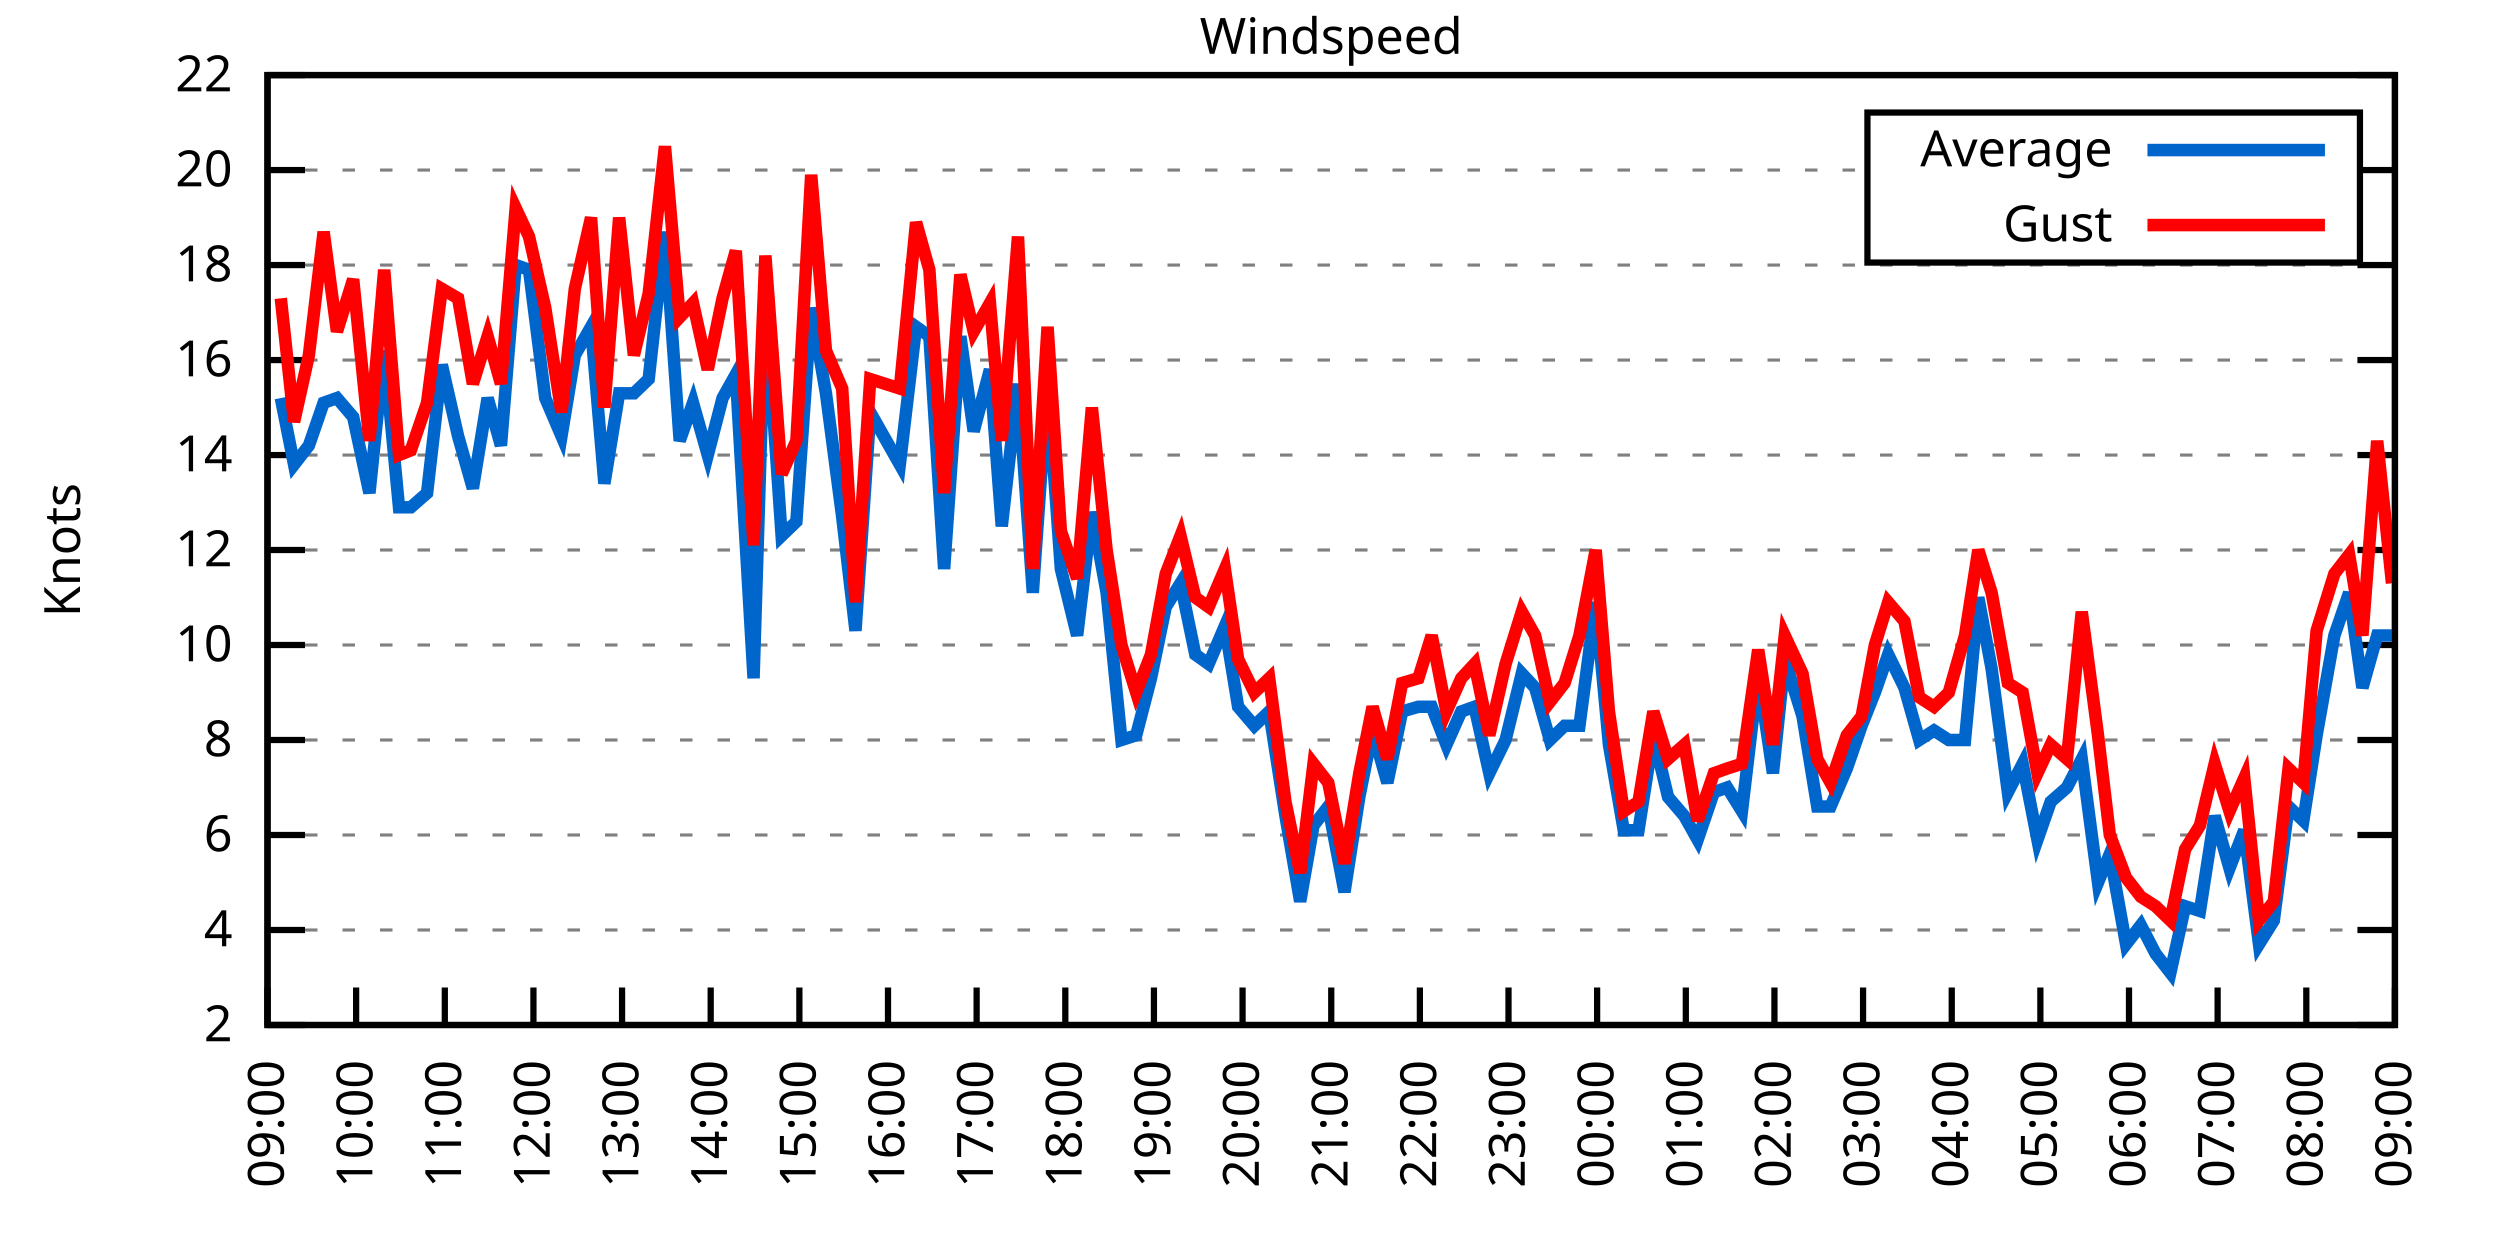
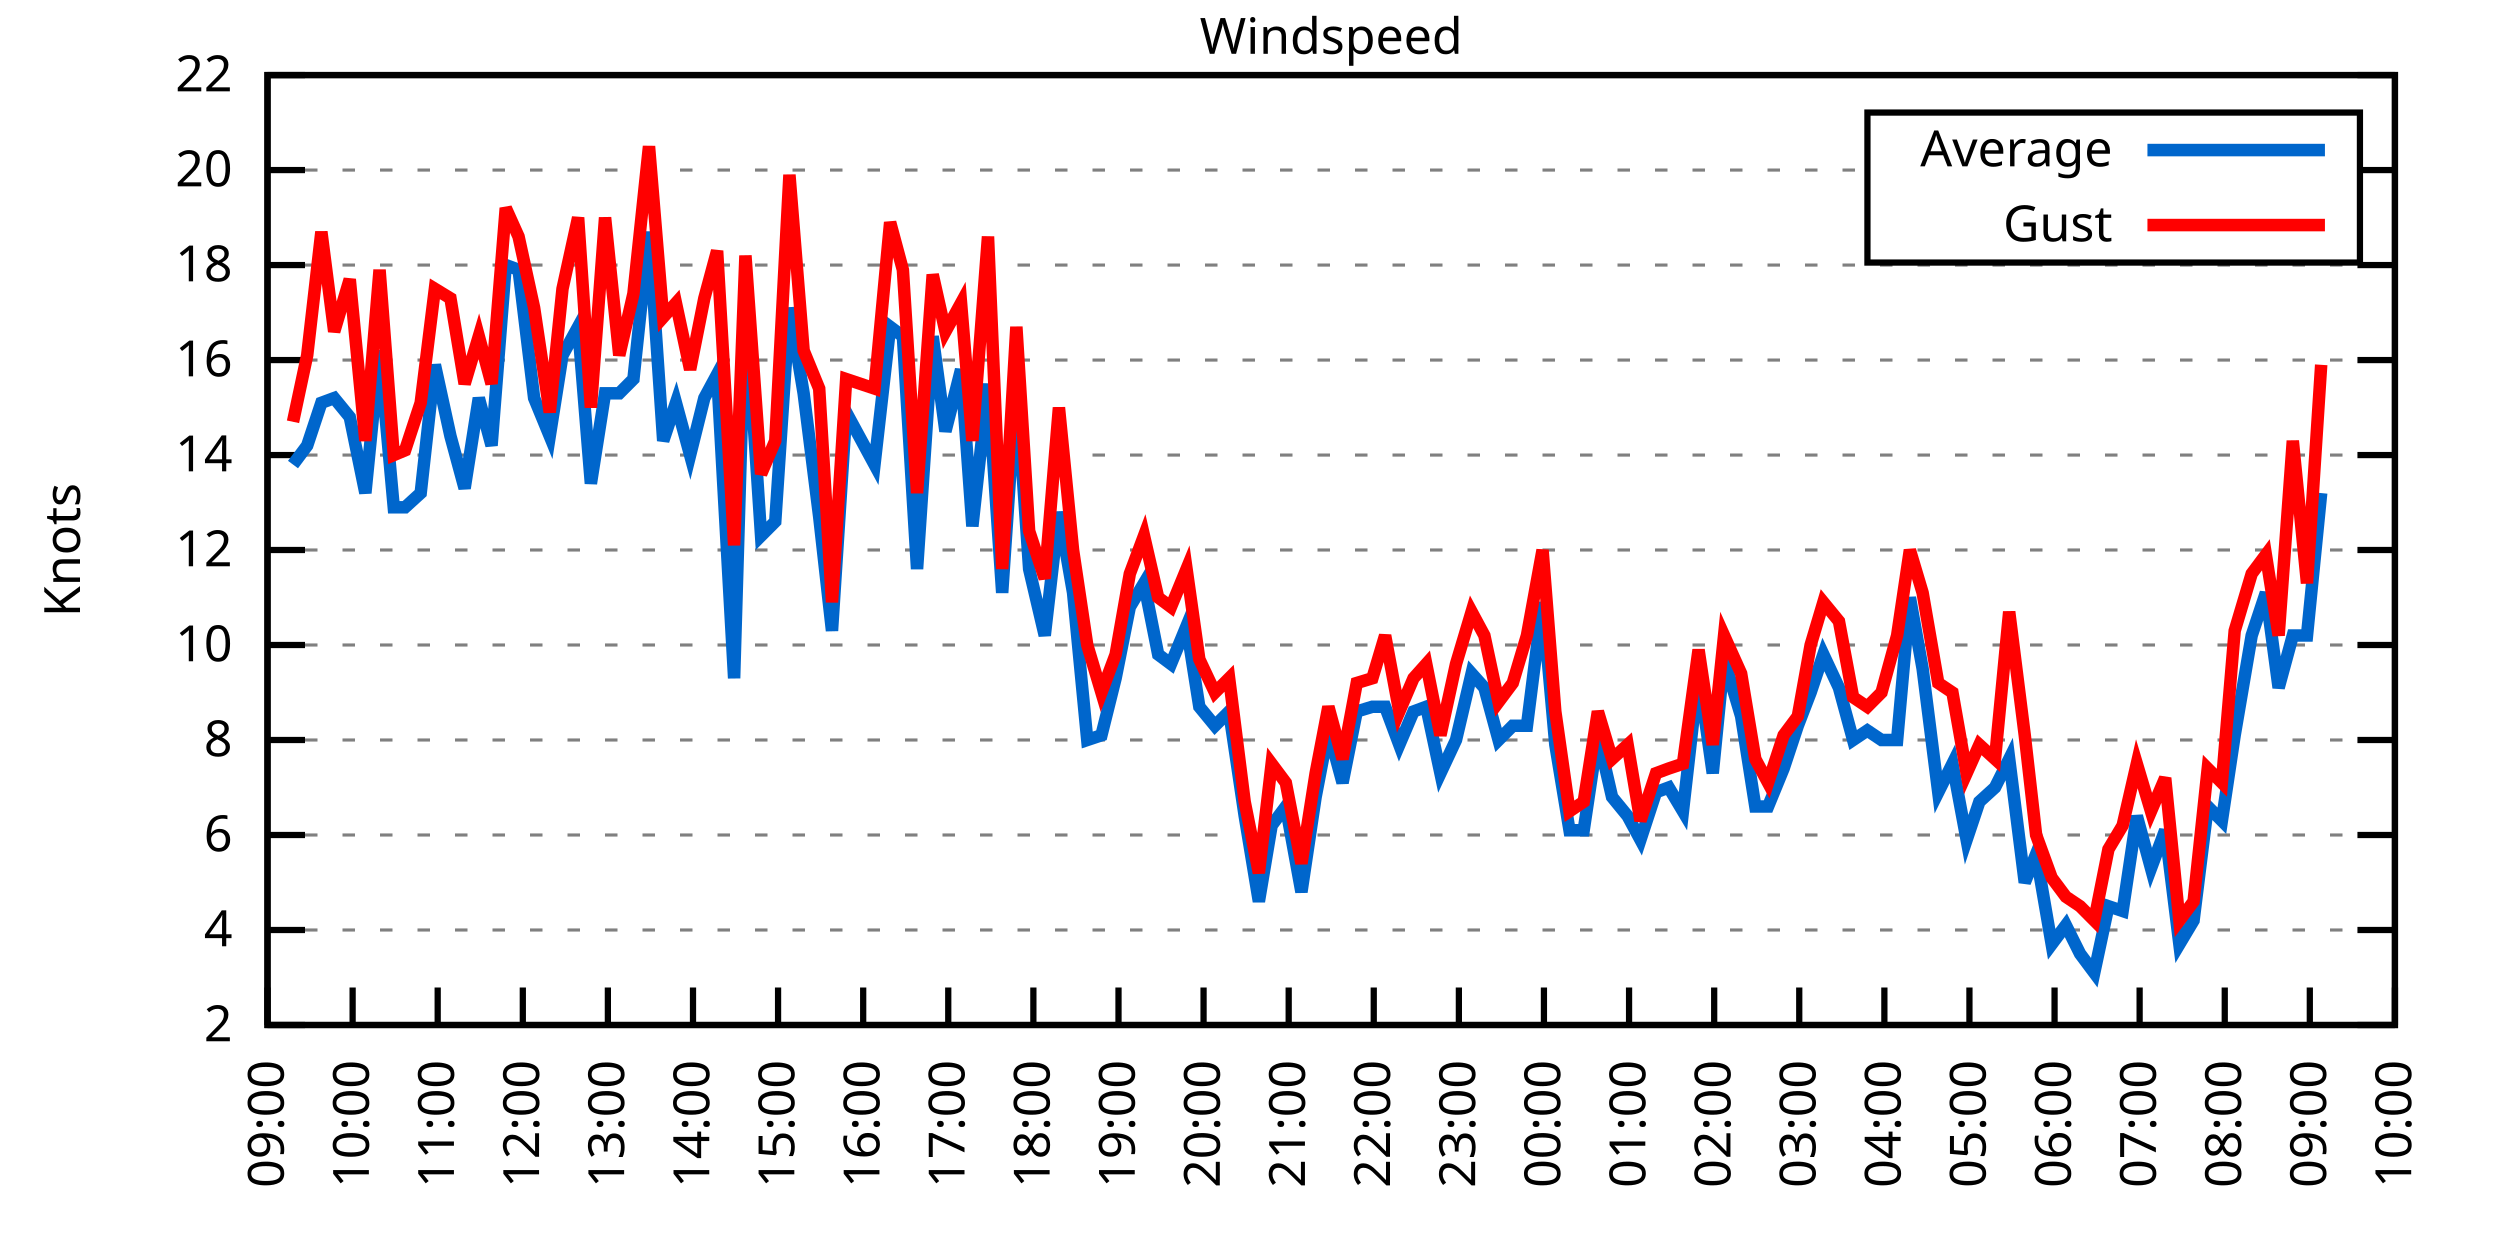
<svg xmlns="http://www.w3.org/2000/svg" xmlns:xlink="http://www.w3.org/1999/xlink" width="400" height="200" viewBox="0 0 400 200">
  <g id="gnuplot_canvas">
    <rect x="0" y="0" width="400" height="200" fill="none" />
    <defs>
      <circle id="gpDot" r="0.5" stroke-width="0.5" stroke="currentColor" />
      <path id="gpPt0" stroke-width="0.333" stroke="currentColor" d="M-1,0 h2 M0,-1 v2" />
      <path id="gpPt1" stroke-width="0.333" stroke="currentColor" d="M-1,-1 L1,1 M1,-1 L-1,1" />
      <path id="gpPt2" stroke-width="0.333" stroke="currentColor" d="M-1,0 L1,0 M0,-1 L0,1 M-1,-1 L1,1 M-1,1 L1,-1" />
      <rect id="gpPt3" stroke-width="0.333" stroke="currentColor" x="-1" y="-1" width="2" height="2" />
      <rect id="gpPt4" stroke-width="0.333" stroke="currentColor" fill="currentColor" x="-1" y="-1" width="2" height="2" />
      <circle id="gpPt5" stroke-width="0.333" stroke="currentColor" cx="0" cy="0" r="1" />
      <use xlink:href="#gpPt5" id="gpPt6" fill="currentColor" stroke="none" />
      <path id="gpPt7" stroke-width="0.333" stroke="currentColor" d="M0,-1.33 L-1.33,0.67 L1.33,0.67 z" />
      <use xlink:href="#gpPt7" id="gpPt8" fill="currentColor" stroke="none" />
      <use xlink:href="#gpPt7" id="gpPt9" stroke="currentColor" transform="rotate(180)" />
      <use xlink:href="#gpPt9" id="gpPt10" fill="currentColor" stroke="none" />
      <use xlink:href="#gpPt3" id="gpPt11" stroke="currentColor" transform="rotate(45)" />
      <use xlink:href="#gpPt11" id="gpPt12" fill="currentColor" stroke="none" />
      <path id="gpPt13" stroke-width="0.333" stroke="currentColor" d="M0,1.330 L1.265,0.411 L0.782,-1.067 L-0.782,-1.076 L-1.265,0.411 z" />
      <use xlink:href="#gpPt13" id="gpPt14" fill="currentColor" stroke="none" />
      <filter id="textbox" filterUnits="objectBoundingBox" x="0" y="0" height="1" width="1">
        <feFlood flood-color="white" flood-opacity="1" result="bgnd" />
        <feComposite in="SourceGraphic" in2="bgnd" operator="atop" />
      </filter>
      <filter id="greybox" filterUnits="objectBoundingBox" x="0" y="0" height="1" width="1">
        <feFlood flood-color="lightgrey" flood-opacity="1" result="grey" />
        <feComposite in="SourceGraphic" in2="grey" operator="atop" />
      </filter>
    </defs>
    <g fill="none" color="white" stroke="currentColor" stroke-width="1.00" stroke-linecap="butt" stroke-linejoin="miter">
</g>
    <g fill="none" color="black" stroke="currentColor" stroke-width="1.00" stroke-linecap="butt" stroke-linejoin="miter">
      <g stroke="none" shape-rendering="crispEdges">
        <polygon fill="rgb(255, 255, 255)" points="42.80,164.00 383.18,164.00 383.18,12.02 42.80,12.02 " />
      </g>
    </g>
    <g fill="none" color="black" stroke="currentColor" stroke-width="1.00" stroke-linecap="butt" stroke-linejoin="miter">
</g>
    <g fill="none" color="black" stroke="black" stroke-width="0.50" stroke-linecap="butt" stroke-linejoin="miter">
</g>
    <g fill="none" color="gray" stroke="currentColor" stroke-width="0.50" stroke-linecap="butt" stroke-linejoin="miter">
      <path stroke="gray" stroke-dasharray="2,4" class="gridline" d="M42.80,164.00 L383.19,164.00  " />
    </g>
    <g fill="none" color="gray" stroke="gray" stroke-width="1.00" stroke-linecap="butt" stroke-linejoin="miter">
</g>
    <g fill="none" color="black" stroke="currentColor" stroke-width="1.00" stroke-linecap="butt" stroke-linejoin="miter">
      <path stroke="black" d="M42.80,164.00 L48.80,164.00 M383.19,164.00 L377.19,164.00  " />
      <g transform="translate(37.20,166.60)" stroke="none" fill="black" font-family="Sans" font-size="8.00" text-anchor="end">
        <text>
          <tspan font-family="Sans"> 2</tspan>
        </text>
      </g>
    </g>
    <g fill="none" color="black" stroke="currentColor" stroke-width="1.00" stroke-linecap="butt" stroke-linejoin="miter">
</g>
    <g fill="none" color="black" stroke="black" stroke-width="0.50" stroke-linecap="butt" stroke-linejoin="miter">
</g>
    <g fill="none" color="gray" stroke="currentColor" stroke-width="0.50" stroke-linecap="butt" stroke-linejoin="miter">
      <path stroke="gray" stroke-dasharray="2,4" class="gridline" d="M42.80,148.80 L383.19,148.80  " />
    </g>
    <g fill="none" color="gray" stroke="gray" stroke-width="1.00" stroke-linecap="butt" stroke-linejoin="miter">
</g>
    <g fill="none" color="black" stroke="currentColor" stroke-width="1.00" stroke-linecap="butt" stroke-linejoin="miter">
      <path stroke="black" d="M42.80,148.80 L48.80,148.80 M383.19,148.80 L377.19,148.80  " />
      <g transform="translate(37.20,151.40)" stroke="none" fill="black" font-family="Sans" font-size="8.00" text-anchor="end">
        <text>
          <tspan font-family="Sans"> 4</tspan>
        </text>
      </g>
    </g>
    <g fill="none" color="black" stroke="currentColor" stroke-width="1.00" stroke-linecap="butt" stroke-linejoin="miter">
</g>
    <g fill="none" color="black" stroke="black" stroke-width="0.50" stroke-linecap="butt" stroke-linejoin="miter">
</g>
    <g fill="none" color="gray" stroke="currentColor" stroke-width="0.50" stroke-linecap="butt" stroke-linejoin="miter">
      <path stroke="gray" stroke-dasharray="2,4" class="gridline" d="M42.80,133.60 L383.19,133.60  " />
    </g>
    <g fill="none" color="gray" stroke="gray" stroke-width="1.00" stroke-linecap="butt" stroke-linejoin="miter">
</g>
    <g fill="none" color="black" stroke="currentColor" stroke-width="1.00" stroke-linecap="butt" stroke-linejoin="miter">
      <path stroke="black" d="M42.80,133.60 L48.80,133.60 M383.19,133.60 L377.19,133.60  " />
      <g transform="translate(37.20,136.20)" stroke="none" fill="black" font-family="Sans" font-size="8.00" text-anchor="end">
        <text>
          <tspan font-family="Sans"> 6</tspan>
        </text>
      </g>
    </g>
    <g fill="none" color="black" stroke="currentColor" stroke-width="1.00" stroke-linecap="butt" stroke-linejoin="miter">
</g>
    <g fill="none" color="black" stroke="black" stroke-width="0.50" stroke-linecap="butt" stroke-linejoin="miter">
</g>
    <g fill="none" color="gray" stroke="currentColor" stroke-width="0.50" stroke-linecap="butt" stroke-linejoin="miter">
      <path stroke="gray" stroke-dasharray="2,4" class="gridline" d="M42.80,118.40 L383.19,118.40  " />
    </g>
    <g fill="none" color="gray" stroke="gray" stroke-width="1.00" stroke-linecap="butt" stroke-linejoin="miter">
</g>
    <g fill="none" color="black" stroke="currentColor" stroke-width="1.00" stroke-linecap="butt" stroke-linejoin="miter">
      <path stroke="black" d="M42.80,118.40 L48.80,118.40 M383.19,118.40 L377.19,118.40  " />
      <g transform="translate(37.20,121.00)" stroke="none" fill="black" font-family="Sans" font-size="8.00" text-anchor="end">
        <text>
          <tspan font-family="Sans"> 8</tspan>
        </text>
      </g>
    </g>
    <g fill="none" color="black" stroke="currentColor" stroke-width="1.00" stroke-linecap="butt" stroke-linejoin="miter">
</g>
    <g fill="none" color="black" stroke="black" stroke-width="0.50" stroke-linecap="butt" stroke-linejoin="miter">
</g>
    <g fill="none" color="gray" stroke="currentColor" stroke-width="0.50" stroke-linecap="butt" stroke-linejoin="miter">
      <path stroke="gray" stroke-dasharray="2,4" class="gridline" d="M42.80,103.20 L383.19,103.20  " />
    </g>
    <g fill="none" color="gray" stroke="gray" stroke-width="1.00" stroke-linecap="butt" stroke-linejoin="miter">
</g>
    <g fill="none" color="black" stroke="currentColor" stroke-width="1.00" stroke-linecap="butt" stroke-linejoin="miter">
      <path stroke="black" d="M42.80,103.20 L48.80,103.20 M383.19,103.20 L377.19,103.20  " />
      <g transform="translate(37.20,105.80)" stroke="none" fill="black" font-family="Sans" font-size="8.00" text-anchor="end">
        <text>
          <tspan font-family="Sans"> 10</tspan>
        </text>
      </g>
    </g>
    <g fill="none" color="black" stroke="currentColor" stroke-width="1.00" stroke-linecap="butt" stroke-linejoin="miter">
</g>
    <g fill="none" color="black" stroke="black" stroke-width="0.50" stroke-linecap="butt" stroke-linejoin="miter">
</g>
    <g fill="none" color="gray" stroke="currentColor" stroke-width="0.50" stroke-linecap="butt" stroke-linejoin="miter">
      <path stroke="gray" stroke-dasharray="2,4" class="gridline" d="M42.80,88.00 L383.19,88.00  " />
    </g>
    <g fill="none" color="gray" stroke="gray" stroke-width="1.00" stroke-linecap="butt" stroke-linejoin="miter">
</g>
    <g fill="none" color="black" stroke="currentColor" stroke-width="1.00" stroke-linecap="butt" stroke-linejoin="miter">
      <path stroke="black" d="M42.80,88.00 L48.80,88.00 M383.19,88.00 L377.19,88.00  " />
      <g transform="translate(37.20,90.60)" stroke="none" fill="black" font-family="Sans" font-size="8.00" text-anchor="end">
        <text>
          <tspan font-family="Sans"> 12</tspan>
        </text>
      </g>
    </g>
    <g fill="none" color="black" stroke="currentColor" stroke-width="1.00" stroke-linecap="butt" stroke-linejoin="miter">
</g>
    <g fill="none" color="black" stroke="black" stroke-width="0.50" stroke-linecap="butt" stroke-linejoin="miter">
</g>
    <g fill="none" color="gray" stroke="currentColor" stroke-width="0.50" stroke-linecap="butt" stroke-linejoin="miter">
      <path stroke="gray" stroke-dasharray="2,4" class="gridline" d="M42.80,72.81 L383.19,72.81  " />
    </g>
    <g fill="none" color="gray" stroke="gray" stroke-width="1.00" stroke-linecap="butt" stroke-linejoin="miter">
</g>
    <g fill="none" color="black" stroke="currentColor" stroke-width="1.00" stroke-linecap="butt" stroke-linejoin="miter">
      <path stroke="black" d="M42.80,72.81 L48.80,72.81 M383.19,72.81 L377.19,72.81  " />
      <g transform="translate(37.20,75.41)" stroke="none" fill="black" font-family="Sans" font-size="8.00" text-anchor="end">
        <text>
          <tspan font-family="Sans"> 14</tspan>
        </text>
      </g>
    </g>
    <g fill="none" color="black" stroke="currentColor" stroke-width="1.00" stroke-linecap="butt" stroke-linejoin="miter">
</g>
    <g fill="none" color="black" stroke="black" stroke-width="0.50" stroke-linecap="butt" stroke-linejoin="miter">
</g>
    <g fill="none" color="gray" stroke="currentColor" stroke-width="0.50" stroke-linecap="butt" stroke-linejoin="miter">
      <path stroke="gray" stroke-dasharray="2,4" class="gridline" d="M42.80,57.61 L383.19,57.61  " />
    </g>
    <g fill="none" color="gray" stroke="gray" stroke-width="1.00" stroke-linecap="butt" stroke-linejoin="miter">
</g>
    <g fill="none" color="black" stroke="currentColor" stroke-width="1.00" stroke-linecap="butt" stroke-linejoin="miter">
      <path stroke="black" d="M42.80,57.61 L48.80,57.61 M383.19,57.61 L377.19,57.61  " />
      <g transform="translate(37.20,60.21)" stroke="none" fill="black" font-family="Sans" font-size="8.00" text-anchor="end">
        <text>
          <tspan font-family="Sans"> 16</tspan>
        </text>
      </g>
    </g>
    <g fill="none" color="black" stroke="currentColor" stroke-width="1.00" stroke-linecap="butt" stroke-linejoin="miter">
</g>
    <g fill="none" color="black" stroke="black" stroke-width="0.50" stroke-linecap="butt" stroke-linejoin="miter">
</g>
    <g fill="none" color="gray" stroke="currentColor" stroke-width="0.50" stroke-linecap="butt" stroke-linejoin="miter">
      <path stroke="gray" stroke-dasharray="2,4" class="gridline" d="M42.80,42.41 L383.19,42.41  " />
    </g>
    <g fill="none" color="gray" stroke="gray" stroke-width="1.00" stroke-linecap="butt" stroke-linejoin="miter">
</g>
    <g fill="none" color="black" stroke="currentColor" stroke-width="1.00" stroke-linecap="butt" stroke-linejoin="miter">
      <path stroke="black" d="M42.80,42.41 L48.80,42.41 M383.19,42.41 L377.19,42.41  " />
      <g transform="translate(37.20,45.01)" stroke="none" fill="black" font-family="Sans" font-size="8.00" text-anchor="end">
        <text>
          <tspan font-family="Sans"> 18</tspan>
        </text>
      </g>
    </g>
    <g fill="none" color="black" stroke="currentColor" stroke-width="1.00" stroke-linecap="butt" stroke-linejoin="miter">
</g>
    <g fill="none" color="black" stroke="black" stroke-width="0.50" stroke-linecap="butt" stroke-linejoin="miter">
</g>
    <g fill="none" color="gray" stroke="currentColor" stroke-width="0.50" stroke-linecap="butt" stroke-linejoin="miter">
      <path stroke="gray" stroke-dasharray="2,4" class="gridline" d="M42.80,27.21 L298.79,27.21 M377.59,27.21 L383.19,27.21  " />
    </g>
    <g fill="none" color="gray" stroke="gray" stroke-width="1.00" stroke-linecap="butt" stroke-linejoin="miter">
</g>
    <g fill="none" color="black" stroke="currentColor" stroke-width="1.00" stroke-linecap="butt" stroke-linejoin="miter">
      <path stroke="black" d="M42.80,27.21 L48.80,27.21 M383.19,27.21 L377.19,27.21  " />
      <g transform="translate(37.20,29.81)" stroke="none" fill="black" font-family="Sans" font-size="8.00" text-anchor="end">
        <text>
          <tspan font-family="Sans"> 20</tspan>
        </text>
      </g>
    </g>
    <g fill="none" color="black" stroke="currentColor" stroke-width="1.00" stroke-linecap="butt" stroke-linejoin="miter">
</g>
    <g fill="none" color="black" stroke="black" stroke-width="0.50" stroke-linecap="butt" stroke-linejoin="miter">
</g>
    <g fill="none" color="gray" stroke="currentColor" stroke-width="0.50" stroke-linecap="butt" stroke-linejoin="miter">
      <path stroke="gray" stroke-dasharray="2,4" class="gridline" d="M42.80,12.01 L383.19,12.01  " />
    </g>
    <g fill="none" color="gray" stroke="gray" stroke-width="1.00" stroke-linecap="butt" stroke-linejoin="miter">
</g>
    <g fill="none" color="black" stroke="currentColor" stroke-width="1.00" stroke-linecap="butt" stroke-linejoin="miter">
      <path stroke="black" d="M42.80,12.01 L48.80,12.01 M383.19,12.01 L377.19,12.01  " />
      <g transform="translate(37.20,14.61)" stroke="none" fill="black" font-family="Sans" font-size="8.00" text-anchor="end">
        <text>
          <tspan font-family="Sans"> 22</tspan>
        </text>
      </g>
    </g>
    <g fill="none" color="black" stroke="currentColor" stroke-width="1.00" stroke-linecap="butt" stroke-linejoin="miter">
      <path stroke="black" d="M42.80,164.00 L42.80,158.00  " />
      <g transform="translate(45.40,169.60) rotate(270.00)" stroke="none" fill="black" font-family="Sans" font-size="8.00" text-anchor="end">
        <text>
          <tspan font-family="Sans">09:00</tspan>
        </text>
      </g>
    </g>
    <g fill="none" color="black" stroke="currentColor" stroke-width="1.00" stroke-linecap="butt" stroke-linejoin="miter">
-       <path stroke="black" d="M56.98,164.00 L56.98,158.00  " />
-       <g transform="translate(59.58,169.60) rotate(270.00)" stroke="none" fill="black" font-family="Sans" font-size="8.00" text-anchor="end">
+       <path stroke="black" d="M56.42,164.00 L56.42,158.00  " />
+       <g transform="translate(59.02,169.60) rotate(270.00)" stroke="none" fill="black" font-family="Sans" font-size="8.00" text-anchor="end">
        <text>
          <tspan font-family="Sans">10:00</tspan>
        </text>
      </g>
    </g>
    <g fill="none" color="black" stroke="currentColor" stroke-width="1.00" stroke-linecap="butt" stroke-linejoin="miter">
-       <path stroke="black" d="M71.17,164.00 L71.17,158.00  " />
-       <g transform="translate(73.77,169.60) rotate(270.00)" stroke="none" fill="black" font-family="Sans" font-size="8.00" text-anchor="end">
+       <path stroke="black" d="M70.03,164.00 L70.03,158.00  " />
+       <g transform="translate(72.63,169.60) rotate(270.00)" stroke="none" fill="black" font-family="Sans" font-size="8.00" text-anchor="end">
        <text>
          <tspan font-family="Sans">11:00</tspan>
        </text>
      </g>
    </g>
    <g fill="none" color="black" stroke="currentColor" stroke-width="1.00" stroke-linecap="butt" stroke-linejoin="miter">
-       <path stroke="black" d="M85.35,164.00 L85.35,158.00  " />
-       <g transform="translate(87.95,169.60) rotate(270.00)" stroke="none" fill="black" font-family="Sans" font-size="8.00" text-anchor="end">
+       <path stroke="black" d="M83.65,164.00 L83.65,158.00  " />
+       <g transform="translate(86.25,169.60) rotate(270.00)" stroke="none" fill="black" font-family="Sans" font-size="8.00" text-anchor="end">
        <text>
          <tspan font-family="Sans">12:00</tspan>
        </text>
      </g>
    </g>
    <g fill="none" color="black" stroke="currentColor" stroke-width="1.00" stroke-linecap="butt" stroke-linejoin="miter">
-       <path stroke="black" d="M99.53,164.00 L99.53,158.00  " />
-       <g transform="translate(102.13,169.60) rotate(270.00)" stroke="none" fill="black" font-family="Sans" font-size="8.00" text-anchor="end">
+       <path stroke="black" d="M97.26,164.00 L97.26,158.00  " />
+       <g transform="translate(99.86,169.60) rotate(270.00)" stroke="none" fill="black" font-family="Sans" font-size="8.00" text-anchor="end">
        <text>
          <tspan font-family="Sans">13:00</tspan>
        </text>
      </g>
    </g>
    <g fill="none" color="black" stroke="currentColor" stroke-width="1.00" stroke-linecap="butt" stroke-linejoin="miter">
-       <path stroke="black" d="M113.71,164.00 L113.71,158.00  " />
-       <g transform="translate(116.31,169.60) rotate(270.00)" stroke="none" fill="black" font-family="Sans" font-size="8.00" text-anchor="end">
+       <path stroke="black" d="M110.88,164.00 L110.88,158.00  " />
+       <g transform="translate(113.48,169.60) rotate(270.00)" stroke="none" fill="black" font-family="Sans" font-size="8.00" text-anchor="end">
        <text>
          <tspan font-family="Sans">14:00</tspan>
        </text>
      </g>
    </g>
    <g fill="none" color="black" stroke="currentColor" stroke-width="1.00" stroke-linecap="butt" stroke-linejoin="miter">
-       <path stroke="black" d="M127.90,164.00 L127.90,158.00  " />
-       <g transform="translate(130.50,169.60) rotate(270.00)" stroke="none" fill="black" font-family="Sans" font-size="8.00" text-anchor="end">
+       <path stroke="black" d="M124.49,164.00 L124.49,158.00  " />
+       <g transform="translate(127.09,169.60) rotate(270.00)" stroke="none" fill="black" font-family="Sans" font-size="8.00" text-anchor="end">
        <text>
          <tspan font-family="Sans">15:00</tspan>
        </text>
      </g>
    </g>
    <g fill="none" color="black" stroke="currentColor" stroke-width="1.00" stroke-linecap="butt" stroke-linejoin="miter">
-       <path stroke="black" d="M142.08,164.00 L142.08,158.00  " />
-       <g transform="translate(144.68,169.60) rotate(270.00)" stroke="none" fill="black" font-family="Sans" font-size="8.00" text-anchor="end">
+       <path stroke="black" d="M138.11,164.00 L138.11,158.00  " />
+       <g transform="translate(140.71,169.60) rotate(270.00)" stroke="none" fill="black" font-family="Sans" font-size="8.00" text-anchor="end">
        <text>
          <tspan font-family="Sans">16:00</tspan>
        </text>
      </g>
    </g>
    <g fill="none" color="black" stroke="currentColor" stroke-width="1.00" stroke-linecap="butt" stroke-linejoin="miter">
-       <path stroke="black" d="M156.26,164.00 L156.26,158.00  " />
-       <g transform="translate(158.86,169.60) rotate(270.00)" stroke="none" fill="black" font-family="Sans" font-size="8.00" text-anchor="end">
+       <path stroke="black" d="M151.72,164.00 L151.72,158.00  " />
+       <g transform="translate(154.32,169.60) rotate(270.00)" stroke="none" fill="black" font-family="Sans" font-size="8.00" text-anchor="end">
        <text>
          <tspan font-family="Sans">17:00</tspan>
        </text>
      </g>
    </g>
    <g fill="none" color="black" stroke="currentColor" stroke-width="1.00" stroke-linecap="butt" stroke-linejoin="miter">
-       <path stroke="black" d="M170.45,164.00 L170.45,158.00  " />
-       <g transform="translate(173.05,169.60) rotate(270.00)" stroke="none" fill="black" font-family="Sans" font-size="8.00" text-anchor="end">
+       <path stroke="black" d="M165.34,164.00 L165.34,158.00  " />
+       <g transform="translate(167.94,169.60) rotate(270.00)" stroke="none" fill="black" font-family="Sans" font-size="8.00" text-anchor="end">
        <text>
          <tspan font-family="Sans">18:00</tspan>
        </text>
      </g>
    </g>
    <g fill="none" color="black" stroke="currentColor" stroke-width="1.00" stroke-linecap="butt" stroke-linejoin="miter">
-       <path stroke="black" d="M184.63,164.00 L184.63,158.00  " />
-       <g transform="translate(187.23,169.60) rotate(270.00)" stroke="none" fill="black" font-family="Sans" font-size="8.00" text-anchor="end">
+       <path stroke="black" d="M178.96,164.00 L178.96,158.00  " />
+       <g transform="translate(181.56,169.60) rotate(270.00)" stroke="none" fill="black" font-family="Sans" font-size="8.00" text-anchor="end">
        <text>
          <tspan font-family="Sans">19:00</tspan>
        </text>
      </g>
    </g>
    <g fill="none" color="black" stroke="currentColor" stroke-width="1.00" stroke-linecap="butt" stroke-linejoin="miter">
-       <path stroke="black" d="M198.81,164.00 L198.81,158.00  " />
-       <g transform="translate(201.41,169.60) rotate(270.00)" stroke="none" fill="black" font-family="Sans" font-size="8.00" text-anchor="end">
+       <path stroke="black" d="M192.57,164.00 L192.57,158.00  " />
+       <g transform="translate(195.17,169.60) rotate(270.00)" stroke="none" fill="black" font-family="Sans" font-size="8.00" text-anchor="end">
        <text>
          <tspan font-family="Sans">20:00</tspan>
        </text>
      </g>
    </g>
    <g fill="none" color="black" stroke="currentColor" stroke-width="1.00" stroke-linecap="butt" stroke-linejoin="miter">
-       <path stroke="black" d="M213.00,164.00 L213.00,158.00  " />
-       <g transform="translate(215.60,169.60) rotate(270.00)" stroke="none" fill="black" font-family="Sans" font-size="8.00" text-anchor="end">
+       <path stroke="black" d="M206.19,164.00 L206.19,158.00  " />
+       <g transform="translate(208.79,169.60) rotate(270.00)" stroke="none" fill="black" font-family="Sans" font-size="8.00" text-anchor="end">
        <text>
          <tspan font-family="Sans">21:00</tspan>
        </text>
      </g>
    </g>
    <g fill="none" color="black" stroke="currentColor" stroke-width="1.00" stroke-linecap="butt" stroke-linejoin="miter">
-       <path stroke="black" d="M227.18,164.00 L227.18,158.00  " />
-       <g transform="translate(229.78,169.60) rotate(270.00)" stroke="none" fill="black" font-family="Sans" font-size="8.00" text-anchor="end">
+       <path stroke="black" d="M219.80,164.00 L219.80,158.00  " />
+       <g transform="translate(222.40,169.60) rotate(270.00)" stroke="none" fill="black" font-family="Sans" font-size="8.00" text-anchor="end">
        <text>
          <tspan font-family="Sans">22:00</tspan>
        </text>
      </g>
    </g>
    <g fill="none" color="black" stroke="currentColor" stroke-width="1.00" stroke-linecap="butt" stroke-linejoin="miter">
-       <path stroke="black" d="M241.36,164.00 L241.36,158.00  " />
-       <g transform="translate(243.96,169.60) rotate(270.00)" stroke="none" fill="black" font-family="Sans" font-size="8.00" text-anchor="end">
+       <path stroke="black" d="M233.42,164.00 L233.42,158.00  " />
+       <g transform="translate(236.02,169.60) rotate(270.00)" stroke="none" fill="black" font-family="Sans" font-size="8.00" text-anchor="end">
        <text>
          <tspan font-family="Sans">23:00</tspan>
        </text>
      </g>
    </g>
    <g fill="none" color="black" stroke="currentColor" stroke-width="1.00" stroke-linecap="butt" stroke-linejoin="miter">
-       <path stroke="black" d="M255.54,164.00 L255.54,158.00  " />
-       <g transform="translate(258.14,169.60) rotate(270.00)" stroke="none" fill="black" font-family="Sans" font-size="8.00" text-anchor="end">
+       <path stroke="black" d="M247.03,164.00 L247.03,158.00  " />
+       <g transform="translate(249.63,169.60) rotate(270.00)" stroke="none" fill="black" font-family="Sans" font-size="8.00" text-anchor="end">
        <text>
          <tspan font-family="Sans">00:00</tspan>
        </text>
      </g>
    </g>
    <g fill="none" color="black" stroke="currentColor" stroke-width="1.00" stroke-linecap="butt" stroke-linejoin="miter">
-       <path stroke="black" d="M269.73,164.00 L269.73,158.00  " />
-       <g transform="translate(272.33,169.60) rotate(270.00)" stroke="none" fill="black" font-family="Sans" font-size="8.00" text-anchor="end">
+       <path stroke="black" d="M260.65,164.00 L260.65,158.00  " />
+       <g transform="translate(263.25,169.60) rotate(270.00)" stroke="none" fill="black" font-family="Sans" font-size="8.00" text-anchor="end">
        <text>
          <tspan font-family="Sans">01:00</tspan>
        </text>
      </g>
    </g>
    <g fill="none" color="black" stroke="currentColor" stroke-width="1.00" stroke-linecap="butt" stroke-linejoin="miter">
-       <path stroke="black" d="M283.91,164.00 L283.91,158.00  " />
-       <g transform="translate(286.51,169.60) rotate(270.00)" stroke="none" fill="black" font-family="Sans" font-size="8.00" text-anchor="end">
+       <path stroke="black" d="M274.27,164.00 L274.27,158.00  " />
+       <g transform="translate(276.87,169.60) rotate(270.00)" stroke="none" fill="black" font-family="Sans" font-size="8.00" text-anchor="end">
        <text>
          <tspan font-family="Sans">02:00</tspan>
        </text>
      </g>
    </g>
    <g fill="none" color="black" stroke="currentColor" stroke-width="1.00" stroke-linecap="butt" stroke-linejoin="miter">
-       <path stroke="black" d="M298.09,164.00 L298.09,158.00  " />
-       <g transform="translate(300.69,169.60) rotate(270.00)" stroke="none" fill="black" font-family="Sans" font-size="8.00" text-anchor="end">
+       <path stroke="black" d="M287.88,164.00 L287.88,158.00  " />
+       <g transform="translate(290.48,169.60) rotate(270.00)" stroke="none" fill="black" font-family="Sans" font-size="8.00" text-anchor="end">
        <text>
          <tspan font-family="Sans">03:00</tspan>
        </text>
      </g>
    </g>
    <g fill="none" color="black" stroke="currentColor" stroke-width="1.00" stroke-linecap="butt" stroke-linejoin="miter">
-       <path stroke="black" d="M312.28,164.00 L312.28,158.00  " />
-       <g transform="translate(314.88,169.60) rotate(270.00)" stroke="none" fill="black" font-family="Sans" font-size="8.00" text-anchor="end">
+       <path stroke="black" d="M301.50,164.00 L301.50,158.00  " />
+       <g transform="translate(304.10,169.60) rotate(270.00)" stroke="none" fill="black" font-family="Sans" font-size="8.00" text-anchor="end">
        <text>
          <tspan font-family="Sans">04:00</tspan>
        </text>
      </g>
    </g>
    <g fill="none" color="black" stroke="currentColor" stroke-width="1.00" stroke-linecap="butt" stroke-linejoin="miter">
-       <path stroke="black" d="M326.46,164.00 L326.46,158.00  " />
-       <g transform="translate(329.06,169.60) rotate(270.00)" stroke="none" fill="black" font-family="Sans" font-size="8.00" text-anchor="end">
+       <path stroke="black" d="M315.11,164.00 L315.11,158.00  " />
+       <g transform="translate(317.71,169.60) rotate(270.00)" stroke="none" fill="black" font-family="Sans" font-size="8.00" text-anchor="end">
        <text>
          <tspan font-family="Sans">05:00</tspan>
        </text>
      </g>
    </g>
    <g fill="none" color="black" stroke="currentColor" stroke-width="1.00" stroke-linecap="butt" stroke-linejoin="miter">
-       <path stroke="black" d="M340.64,164.00 L340.64,158.00  " />
-       <g transform="translate(343.24,169.60) rotate(270.00)" stroke="none" fill="black" font-family="Sans" font-size="8.00" text-anchor="end">
+       <path stroke="black" d="M328.73,164.00 L328.73,158.00  " />
+       <g transform="translate(331.33,169.60) rotate(270.00)" stroke="none" fill="black" font-family="Sans" font-size="8.00" text-anchor="end">
        <text>
          <tspan font-family="Sans">06:00</tspan>
        </text>
      </g>
    </g>
    <g fill="none" color="black" stroke="currentColor" stroke-width="1.00" stroke-linecap="butt" stroke-linejoin="miter">
-       <path stroke="black" d="M354.82,164.00 L354.82,158.00  " />
-       <g transform="translate(357.42,169.60) rotate(270.00)" stroke="none" fill="black" font-family="Sans" font-size="8.00" text-anchor="end">
+       <path stroke="black" d="M342.34,164.00 L342.34,158.00  " />
+       <g transform="translate(344.94,169.60) rotate(270.00)" stroke="none" fill="black" font-family="Sans" font-size="8.00" text-anchor="end">
        <text>
          <tspan font-family="Sans">07:00</tspan>
        </text>
      </g>
    </g>
    <g fill="none" color="black" stroke="currentColor" stroke-width="1.00" stroke-linecap="butt" stroke-linejoin="miter">
-       <path stroke="black" d="M369.01,164.00 L369.01,158.00  " />
-       <g transform="translate(371.61,169.60) rotate(270.00)" stroke="none" fill="black" font-family="Sans" font-size="8.00" text-anchor="end">
+       <path stroke="black" d="M355.96,164.00 L355.96,158.00  " />
+       <g transform="translate(358.56,169.60) rotate(270.00)" stroke="none" fill="black" font-family="Sans" font-size="8.00" text-anchor="end">
        <text>
          <tspan font-family="Sans">08:00</tspan>
+         </text>
+       </g>
+     </g>
+     <g fill="none" color="black" stroke="currentColor" stroke-width="1.00" stroke-linecap="butt" stroke-linejoin="miter">
+       <path stroke="black" d="M369.57,164.00 L369.57,158.00  " />
+       <g transform="translate(372.17,169.60) rotate(270.00)" stroke="none" fill="black" font-family="Sans" font-size="8.00" text-anchor="end">
+         <text>
+           <tspan font-family="Sans">09:00</tspan>
        </text>
      </g>
    </g>
    <g fill="none" color="black" stroke="currentColor" stroke-width="1.00" stroke-linecap="butt" stroke-linejoin="miter">
      <path stroke="black" d="M383.19,164.00 L383.19,158.00  " />
      <g transform="translate(385.79,169.60) rotate(270.00)" stroke="none" fill="black" font-family="Sans" font-size="8.00" text-anchor="end">
        <text>
-           <tspan font-family="Sans">09:00</tspan>
+           <tspan font-family="Sans">10:00</tspan>
        </text>
      </g>
    </g>
    <g fill="none" color="black" stroke="currentColor" stroke-width="1.00" stroke-linecap="butt" stroke-linejoin="miter">
</g>
    <g fill="none" color="black" stroke="currentColor" stroke-width="1.00" stroke-linecap="butt" stroke-linejoin="miter">
      <path stroke="black" d="M42.80,12.01 L42.80,164.00 L383.19,164.00 L383.19,12.01 L42.80,12.01 Z  " />
    </g>
    <g fill="none" color="black" stroke="currentColor" stroke-width="1.00" stroke-linecap="butt" stroke-linejoin="miter">
</g>
    <g fill="none" color="black" stroke="currentColor" stroke-width="1.00" stroke-linecap="butt" stroke-linejoin="miter">
      <path stroke="black" d="M298.79,42.01 L298.79,18.01 L377.59,18.01 L377.59,42.01 L298.79,42.01 Z  " />
    </g>
    <g id="Windspeed_plot_1">
      <g fill="none" color="white" stroke="black" stroke-width="2.00" stroke-linecap="butt" stroke-linejoin="miter">
</g>
      <g fill="none" color="black" stroke="currentColor" stroke-width="2.00" stroke-linecap="butt" stroke-linejoin="miter">
        <g transform="translate(337.99,26.61)" stroke="none" fill="black" font-family="Sans" font-size="8.00" text-anchor="end">
          <text>
            <tspan font-family="Sans">Average</tspan>
          </text>
        </g>
      </g>
      <g fill="none" color="black" stroke="currentColor" stroke-width="2.00" stroke-linecap="butt" stroke-linejoin="miter">
-         <path stroke="rgb(  0, 102, 204)" d="M343.59,24.01 L371.99,24.01 M44.93,63.69 L47.05,74.33 L49.42,71.29 L51.78,64.45 L53.91,63.69 L56.51,66.73   L59.11,78.89 L61.47,56.09 L63.84,81.17 L65.73,81.17 L68.33,78.89 L70.69,58.37 L73.29,69.77 L75.66,78.13   L78.02,63.69 L80.15,71.29 L82.51,42.41 L84.64,43.17 L87.24,63.69 L89.84,69.77 L91.97,56.85 L94.57,52.29   L96.70,77.37 L99.06,62.93 L101.42,62.93 L103.79,60.65 L106.39,37.09 L108.75,70.53 L110.88,64.45 L113.24,72.81   L115.61,63.69 L117.73,59.89 L120.57,108.52 L122.46,47.73 L125.06,85.73 L127.42,83.45 L129.79,49.25 L132.15,62.93   L134.75,82.69 L136.88,100.92 L139.24,65.97 L143.97,74.33 L146.57,52.29 L148.70,53.81 L151.06,91.04 L153.66,53.81   L155.79,69.01 L158.39,59.13 L160.28,84.21 L162.88,61.41 L165.25,94.84 L167.61,61.41 L169.74,91.04 L172.34,101.68   L174.70,81.93 L177.06,94.84 L179.43,118.40 L181.79,117.64 L184.16,108.52 L186.52,97.12 L188.88,93.32 L191.25,104.72   L193.38,106.24 L195.98,100.16 L198.10,113.08 L200.70,116.12 L203.07,113.84 L205.67,130.56 L208.03,144.24 L210.16,132.08   L212.52,129.04 L215.12,142.72 L217.49,127.52 L219.61,116.88 L221.98,125.24 L224.34,113.84 L226.94,113.08 L229.07,113.08   L231.43,119.16 L233.80,113.84 L235.92,113.08 L238.29,123.72 L240.89,118.40 L243.49,107.76 L245.62,110.04 L247.98,118.40   L250.34,116.12 L252.71,116.12 L255.31,96.36 L257.43,119.16 L259.80,132.84 L262.16,132.84 L264.53,117.64 L266.89,127.52   L269.49,130.56 L271.62,134.36 L274.22,126.76 L276.35,126.00 L278.71,129.80 L281.31,107.76 L283.67,123.72 L285.56,105.48   L288.40,114.60 L290.76,129.04 L292.89,129.04 L295.49,122.96 L297.86,116.12 L299.98,110.80 L302.11,104.72 L304.71,110.04   L307.08,118.40 L309.44,116.88 L311.80,118.40 L314.40,118.40 L316.53,95.60 L318.66,107.00 L321.26,126.76 L323.62,122.20   L325.99,134.36 L328.11,128.28 L330.71,126.00 L333.08,121.44 L335.68,141.20 L337.57,136.64 L340.17,151.08 L342.53,148.04   L344.90,152.60 L347.26,155.64 L349.62,145.00 L351.99,145.76 L354.35,130.56 L356.72,138.92 L359.08,132.84 L361.44,151.08   L363.81,147.28 L366.17,129.04 L368.53,131.32 L370.66,117.64 L373.50,101.68 L375.86,94.84 L377.99,110.04 L380.35,101.68   L382.72,101.68  " />
+         <path stroke="rgb(  0, 102, 204)" d="M343.59,24.01 L371.99,24.01 M46.88,74.33 L49.15,71.29 L51.42,64.45 L53.47,63.69 L55.96,66.73 L58.46,78.89   L60.73,56.09 L63.00,81.17 L64.81,81.17 L67.31,78.89 L69.58,58.37 L72.07,69.77 L74.34,78.13 L76.61,63.69   L78.65,71.29 L80.92,42.41 L82.97,43.17 L85.46,63.69 L87.96,69.77 L90.00,56.85 L92.50,52.29 L94.54,77.37   L96.81,62.93 L99.08,62.93 L101.35,60.65 L103.84,37.09 L106.11,70.53 L108.15,64.45 L110.42,72.81 L112.69,63.69   L114.74,59.89 L117.46,108.52 L119.27,47.73 L121.77,85.73 L124.04,83.45 L126.31,49.25 L128.58,62.93 L131.07,82.69   L133.12,100.92 L135.39,65.97 L139.92,74.33 L142.42,52.29 L144.46,53.81 L146.73,91.04 L149.23,53.81 L151.27,69.01   L153.77,59.13 L155.58,84.21 L158.08,61.41 L160.35,94.84 L162.62,61.41 L164.66,91.04 L167.16,101.68 L169.43,81.93   L171.69,94.84 L173.96,118.40 L176.23,117.64 L178.50,108.52 L180.77,97.12 L183.04,93.32 L185.31,104.72 L187.35,106.24   L189.85,100.16 L191.89,113.08 L194.39,116.12 L196.66,113.84 L199.15,130.56 L201.42,144.24 L203.46,132.08 L205.73,129.04   L208.23,142.72 L210.50,127.52 L212.54,116.88 L214.81,125.24 L217.08,113.84 L219.58,113.08 L221.62,113.08 L223.89,119.16   L226.16,113.84 L228.20,113.08 L230.47,123.72 L232.96,118.40 L235.46,107.76 L237.50,110.04 L239.77,118.40 L242.04,116.12   L244.31,116.12 L246.81,96.36 L248.85,119.16 L251.12,132.84 L253.39,132.84 L255.66,117.64 L257.93,127.52 L260.42,130.56   L262.47,134.36 L264.96,126.76 L267.00,126.00 L269.27,129.80 L271.77,107.76 L274.04,123.72 L275.85,105.48 L278.58,114.60   L280.85,129.04 L282.89,129.04 L285.38,122.96 L287.65,116.12 L289.70,110.80 L291.74,104.72 L294.23,110.04 L296.50,118.40   L298.77,116.88 L301.04,118.40 L303.54,118.40 L305.58,95.60 L307.62,107.00 L310.12,126.76 L312.39,122.20 L314.66,134.36   L316.70,128.28 L319.20,126.00 L321.47,121.44 L323.96,141.20 L325.78,136.64 L328.27,151.08 L330.54,148.04 L332.81,152.60   L335.08,155.64 L337.35,145.00 L339.62,145.76 L341.89,130.56 L344.16,138.92 L346.43,132.84 L348.70,151.08 L350.97,147.28   L353.24,129.04 L355.50,131.32 L357.55,117.64 L360.27,101.68 L362.54,94.84 L364.58,110.04 L366.85,101.68 L369.12,101.68   L371.39,78.89  " />
      </g>
    </g>
    <g id="Windspeed_plot_2">
      <g fill="none" color="black" stroke="currentColor" stroke-width="2.00" stroke-linecap="butt" stroke-linejoin="miter">
        <g transform="translate(337.99,38.61)" stroke="none" fill="black" font-family="Sans" font-size="8.00" text-anchor="end">
          <text>
            <tspan font-family="Sans">Gust</tspan>
          </text>
        </g>
      </g>
      <g fill="none" color="black" stroke="currentColor" stroke-width="2.00" stroke-linecap="butt" stroke-linejoin="miter">
-         <path stroke="rgb(255,   0,   0)" d="M343.59,36.01 L371.99,36.01 M44.93,47.73 L47.05,67.49 L49.42,56.85 L51.78,37.09 L53.91,53.05 L56.51,44.69   L59.11,70.53 L61.47,43.17 L63.84,72.81 L65.73,72.05 L68.33,64.45 L70.69,46.21 L73.29,47.73 L75.66,61.41   L78.02,53.81 L80.15,61.41 L82.51,33.29 L84.64,37.85 L87.24,49.25 L89.84,65.97 L91.97,46.21 L94.57,34.81   L96.70,65.21 L99.06,34.81 L101.42,56.85 L103.79,46.97 L106.39,23.41 L108.75,50.77 L110.88,48.49 L113.24,59.13   L115.61,47.73 L117.73,40.13 L120.57,87.25 L122.46,40.89 L125.06,75.85 L127.42,70.53 L129.79,27.97 L132.15,56.09   L134.75,62.17 L136.88,96.36 L139.24,60.65 L143.97,62.17 L146.57,35.57 L148.70,43.17 L151.06,78.89 L153.66,43.93   L155.79,53.05 L158.39,48.49 L160.28,70.53 L162.88,37.85 L165.25,91.04 L167.61,52.29 L169.74,84.97 L172.34,92.56   L174.70,65.21 L177.06,88.00 L179.43,103.20 L181.79,110.80 L184.16,104.72 L186.52,91.80 L188.88,85.73 L191.25,95.60   L193.38,97.12 L195.98,91.04 L198.10,105.48 L200.70,110.80 L203.07,108.52 L205.67,128.28 L208.03,139.68 L210.16,122.20   L212.52,125.24 L215.12,138.16 L217.49,123.72 L219.61,113.08 L221.98,121.44 L224.34,109.28 L226.94,108.52 L229.07,101.68   L231.43,113.84 L233.80,108.52 L235.92,106.24 L238.29,117.64 L240.89,106.24 L243.49,97.88 L245.62,101.68 L247.98,112.32   L250.34,109.28 L252.71,101.68 L255.31,88.00 L257.43,113.84 L259.80,129.80 L262.16,128.28 L264.53,113.84 L266.89,121.44   L269.49,119.16 L271.62,131.32 L274.22,123.72 L276.35,122.96 L278.71,122.20 L281.31,103.96 L283.67,119.16 L285.56,101.68   L288.40,107.76 L290.76,121.44 L292.89,125.24 L295.49,117.64 L297.86,114.60 L299.98,103.20 L302.11,96.36 L304.71,99.40   L307.08,111.56 L309.44,113.08 L311.80,110.80 L314.40,101.68 L316.53,88.00 L318.66,94.84 L321.26,109.28 L323.62,110.80   L325.99,123.72 L328.11,119.16 L330.71,121.44 L333.08,97.88 L335.68,117.64 L337.57,133.60 L340.17,140.44 L342.53,143.48   L344.90,145.00 L347.26,147.28 L349.62,135.88 L351.99,132.08 L354.35,122.20 L356.72,129.80 L359.08,124.48 L361.44,147.28   L363.81,144.24 L366.17,122.96 L368.53,125.24 L370.66,100.92 L373.50,91.80 L375.86,88.76 L377.99,101.68 L380.35,70.53   L382.72,93.32  " />
+         <path stroke="rgb(255,   0,   0)" d="M343.59,36.01 L371.99,36.01 M46.88,67.49 L49.15,56.85 L51.42,37.09 L53.47,53.05 L55.96,44.69 L58.46,70.53   L60.73,43.17 L63.00,72.81 L64.81,72.05 L67.31,64.45 L69.58,46.21 L72.07,47.73 L74.34,61.41 L76.61,53.81   L78.65,61.41 L80.92,33.29 L82.97,37.85 L85.46,49.25 L87.96,65.97 L90.00,46.21 L92.50,34.81 L94.54,65.21   L96.81,34.81 L99.08,56.85 L101.35,46.97 L103.84,23.41 L106.11,50.77 L108.15,48.49 L110.42,59.13 L112.69,47.73   L114.74,40.13 L117.46,87.25 L119.27,40.89 L121.77,75.85 L124.04,70.53 L126.31,27.97 L128.58,56.09 L131.07,62.17   L133.12,96.36 L135.39,60.65 L139.92,62.17 L142.42,35.57 L144.46,43.17 L146.73,78.89 L149.23,43.93 L151.27,53.05   L153.77,48.49 L155.58,70.53 L158.08,37.85 L160.35,91.04 L162.62,52.29 L164.66,84.97 L167.16,92.56 L169.43,65.21   L171.69,88.00 L173.96,103.20 L176.23,110.80 L178.50,104.72 L180.77,91.80 L183.04,85.73 L185.31,95.60 L187.35,97.12   L189.85,91.04 L191.89,105.48 L194.39,110.80 L196.66,108.52 L199.15,128.28 L201.42,139.68 L203.46,122.20 L205.73,125.24   L208.23,138.16 L210.50,123.72 L212.54,113.08 L214.81,121.44 L217.08,109.28 L219.58,108.52 L221.62,101.68 L223.89,113.84   L226.16,108.52 L228.20,106.24 L230.47,117.64 L232.96,106.24 L235.46,97.88 L237.50,101.68 L239.77,112.32 L242.04,109.28   L244.31,101.68 L246.81,88.00 L248.85,113.84 L251.12,129.80 L253.39,128.28 L255.66,113.84 L257.93,121.44 L260.42,119.16   L262.47,131.32 L264.96,123.72 L267.00,122.96 L269.27,122.20 L271.77,103.96 L274.04,119.16 L275.85,101.68 L278.58,107.76   L280.85,121.44 L282.89,125.24 L285.38,117.64 L287.65,114.60 L289.70,103.20 L291.74,96.36 L294.23,99.40 L296.50,111.56   L298.77,113.08 L301.04,110.80 L303.54,101.68 L305.58,88.00 L307.62,94.84 L310.12,109.28 L312.39,110.80 L314.66,123.72   L316.70,119.16 L319.20,121.44 L321.47,97.88 L323.96,117.64 L325.78,133.60 L328.27,140.44 L330.54,143.48 L332.81,145.00   L335.08,147.28 L337.35,135.88 L339.62,132.08 L341.89,122.20 L344.16,129.80 L346.43,124.48 L348.70,147.28 L350.97,144.24   L353.24,122.96 L355.50,125.24 L357.55,100.92 L360.27,91.80 L362.54,88.76 L364.58,101.68 L366.85,70.53 L369.12,93.32   L371.39,58.37  " />
      </g>
    </g>
    <g fill="none" color="black" stroke="currentColor" stroke-width="2.00" stroke-linecap="butt" stroke-linejoin="miter">
</g>
    <g fill="none" color="black" stroke="black" stroke-width="1.00" stroke-linecap="butt" stroke-linejoin="miter">
</g>
    <g fill="none" color="black" stroke="currentColor" stroke-width="1.00" stroke-linecap="butt" stroke-linejoin="miter">
      <path stroke="black" d="M42.80,12.01 L42.80,164.00 L383.19,164.00 L383.19,12.01 L42.80,12.01 Z  " />
      <g transform="translate(12.80,88.01) rotate(270.00)" stroke="none" fill="black" font-family="Sans" font-size="8.00" text-anchor="middle">
        <text>
          <tspan font-family="Sans">Knots</tspan>
        </text>
      </g>
    </g>
    <g fill="none" color="black" stroke="currentColor" stroke-width="1.00" stroke-linecap="butt" stroke-linejoin="miter">
</g>
    <g fill="none" color="black" stroke="currentColor" stroke-width="1.00" stroke-linecap="butt" stroke-linejoin="miter">
      <g transform="translate(212.99,8.61)" stroke="none" fill="black" font-family="Sans" font-size="8.00" text-anchor="middle">
        <text>
          <tspan font-family="Sans">Windspeed</tspan>
        </text>
      </g>
    </g>
    <g fill="none" color="black" stroke="currentColor" stroke-width="1.00" stroke-linecap="butt" stroke-linejoin="miter">
</g>
  </g>
</svg>
